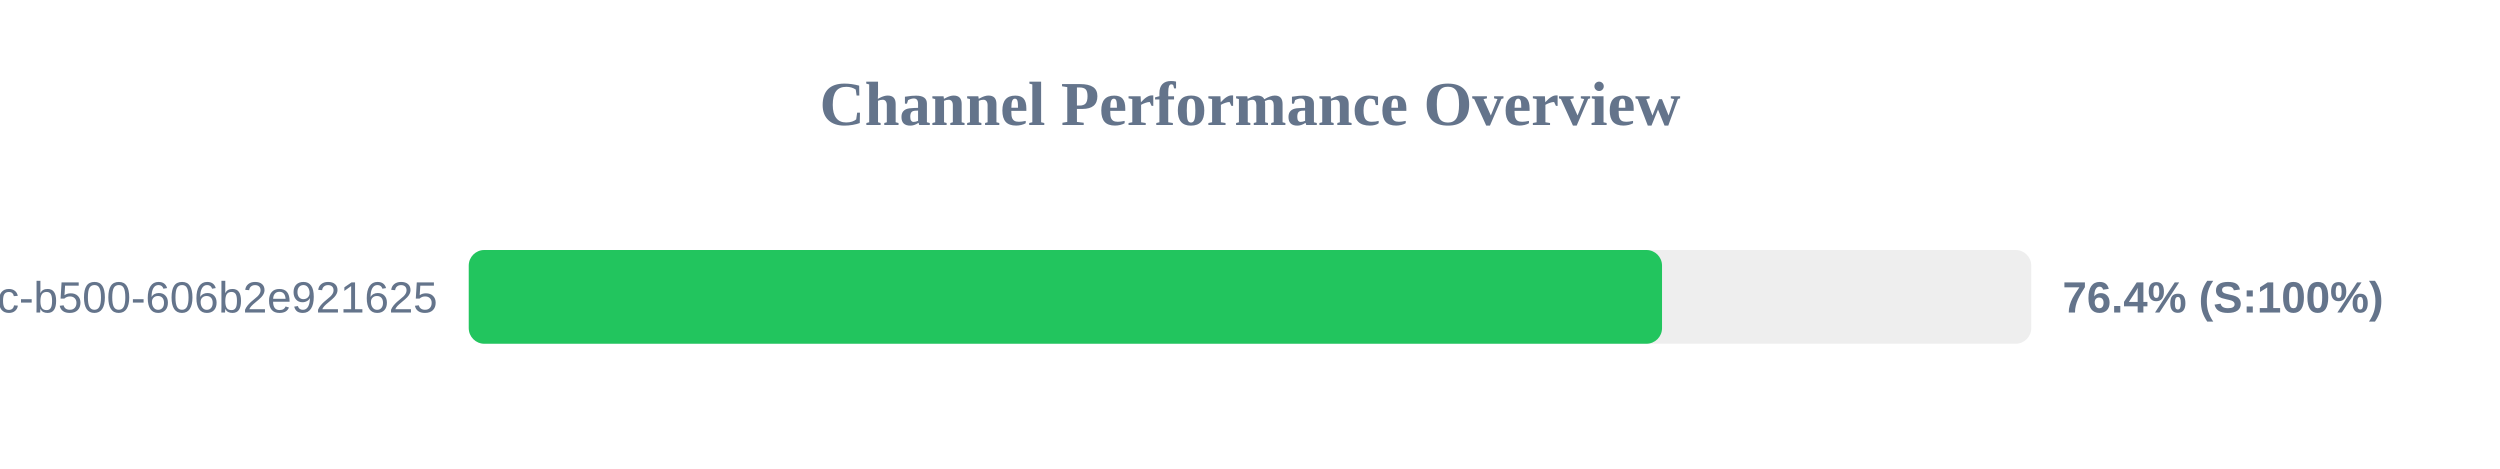
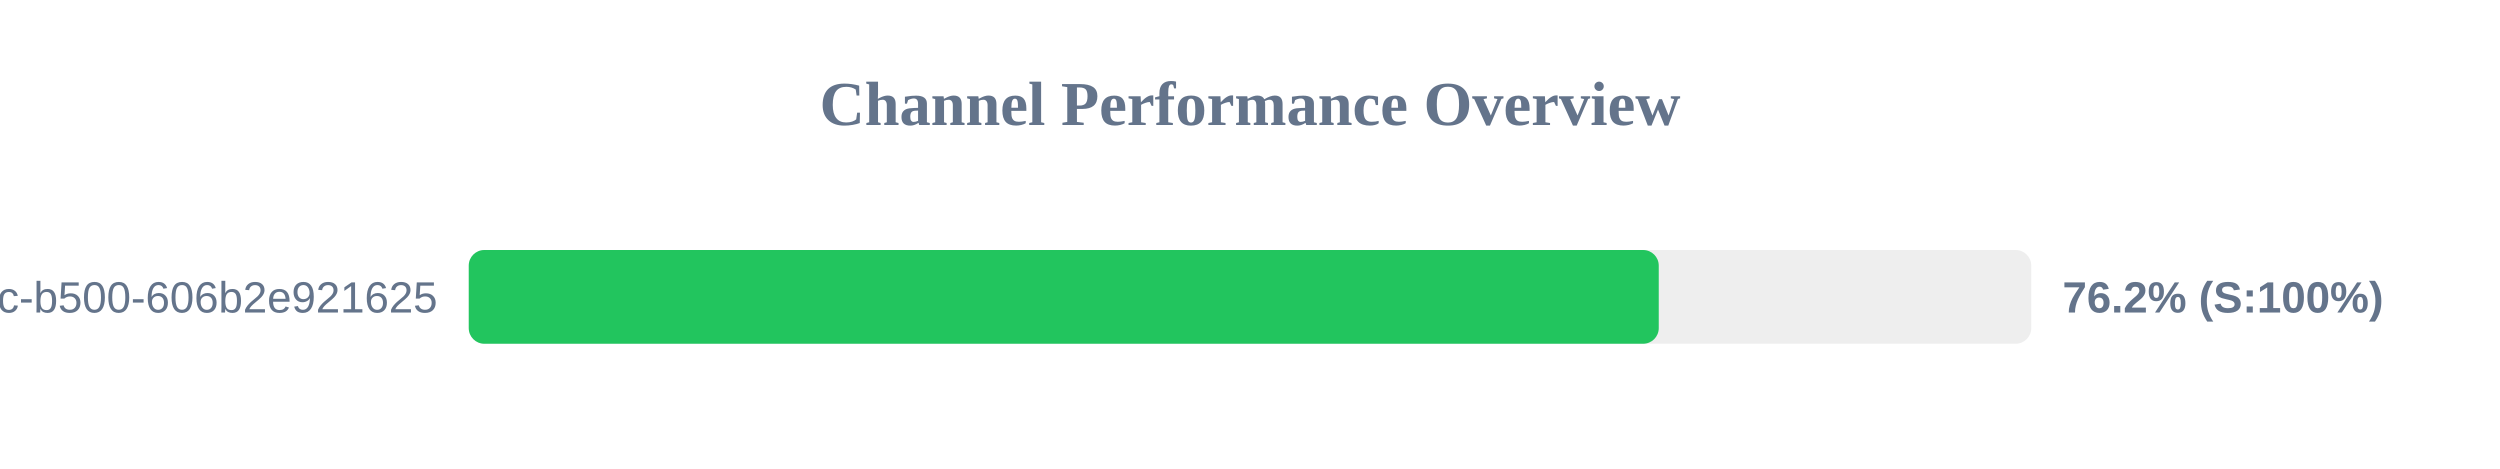
<svg xmlns="http://www.w3.org/2000/svg" width="800" height="150" version="1.1">
  <style>
        .row { font: 14px Arial; fill: #64748b; }
        .score { font: bold 14px Arial; fill: #64748b; }
    </style>
  <text x="400" y="40" text-anchor="middle" font-size="20px" font-weight="bold" fill="#64748b">Channel Performance Overview</text>
  <rect x="150" y="80" width="500" height="30" fill="#eee" rx="5" />
-   <rect x="150" y="80" width="381.85" height="30" fill="#22c55e" rx="5" />
+   <rect x="150" y="80" width="380.8" height="30" fill="#22c55e" rx="5" />
  <text x="140" y="100" text-anchor="end" class="row">?uuid=f901861b-6491-450c-b500-606b2e921625</text>
-   <text x="660" y="100" text-anchor="start" class="score">76.4% (S:100%)</text>
+   <text x="660" y="100" text-anchor="start" class="score">76.2% (S:100%)</text>
</svg>
